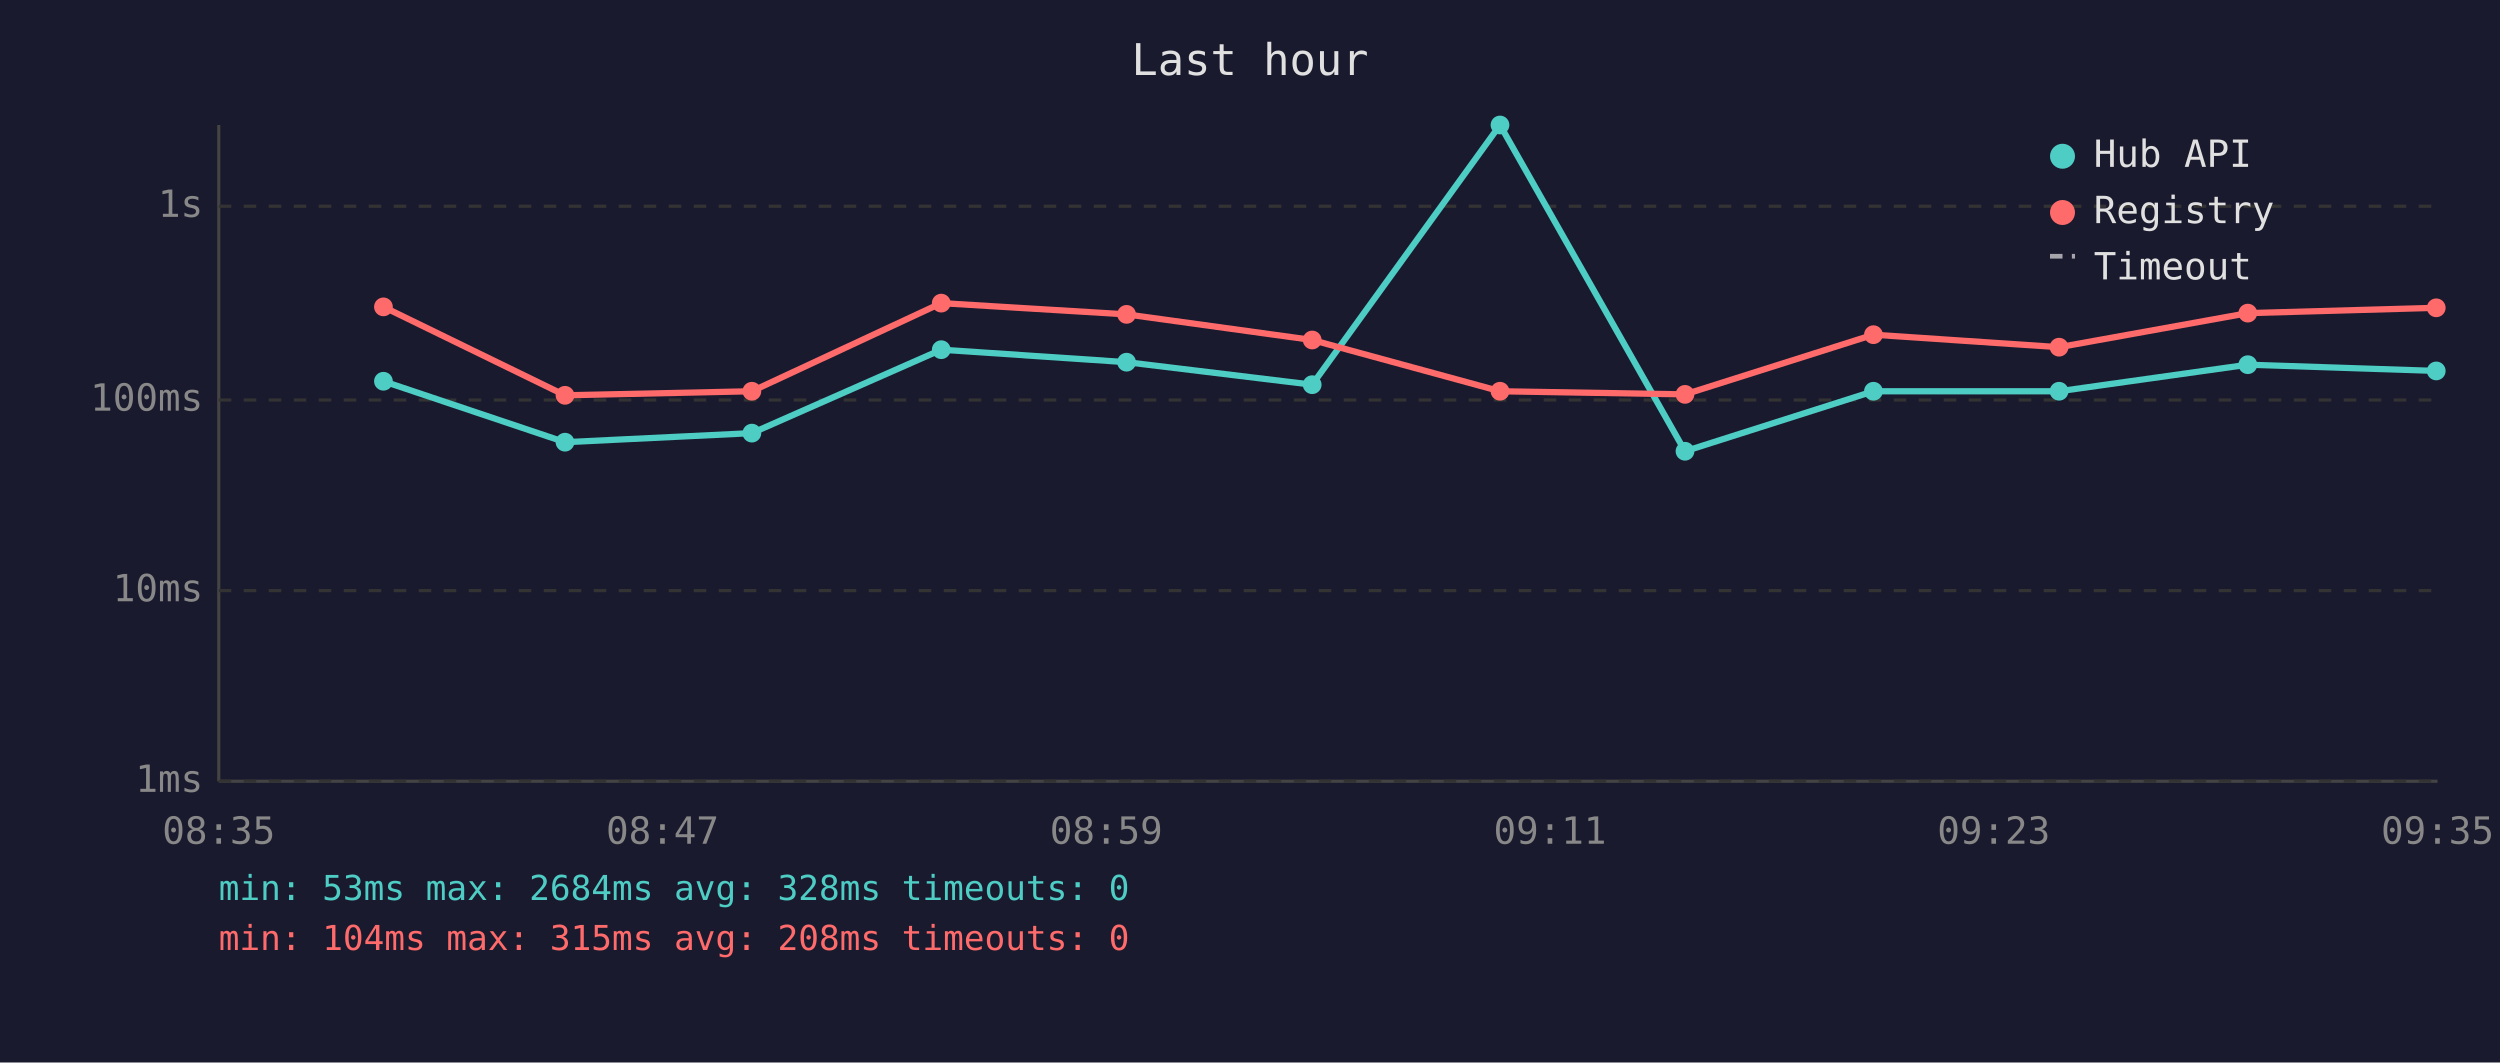
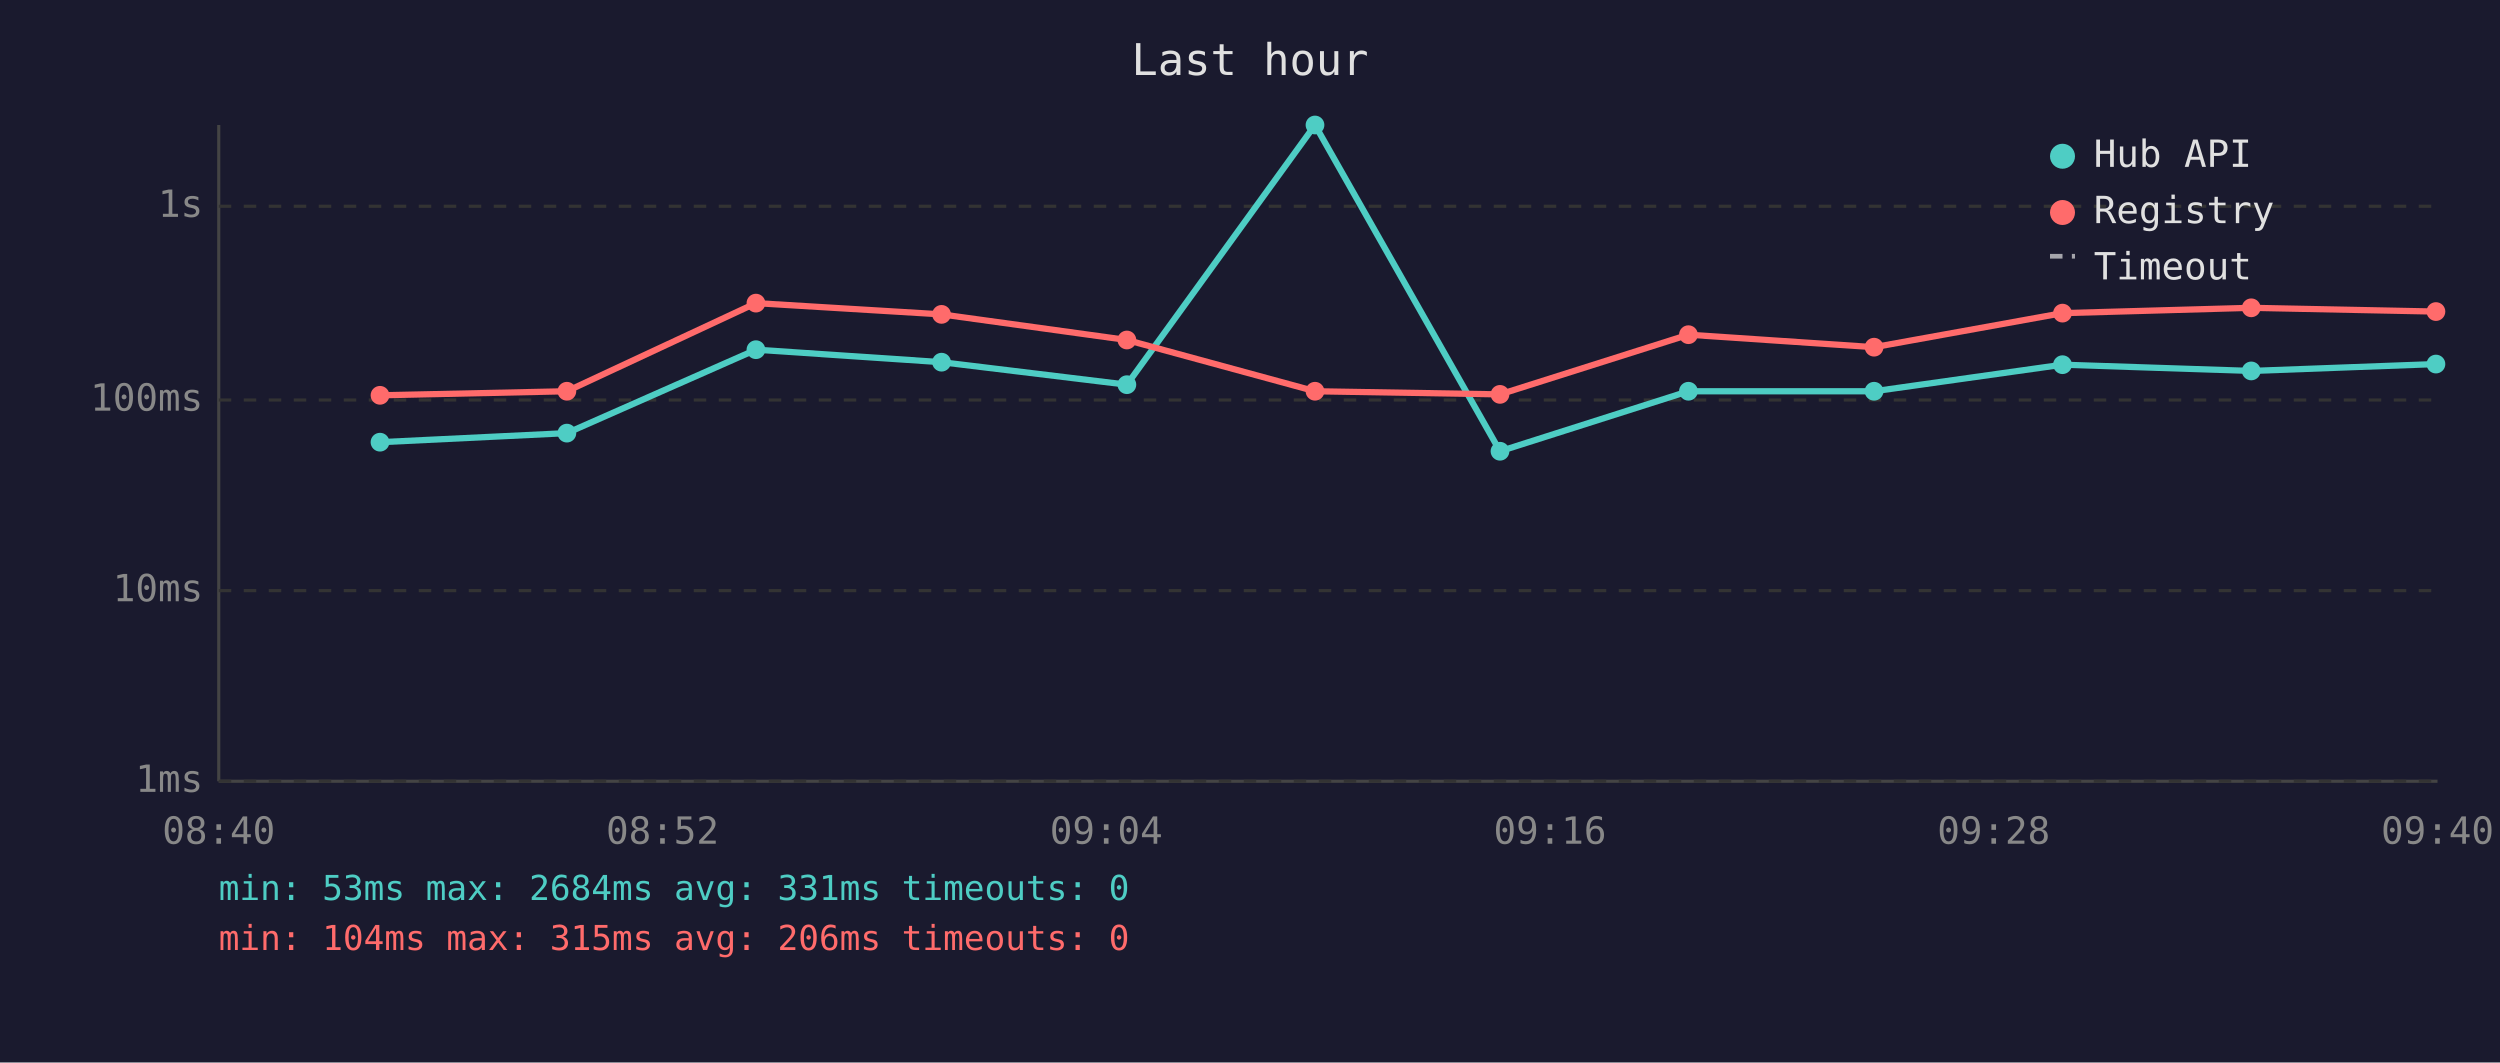
<svg xmlns="http://www.w3.org/2000/svg" viewBox="0 0 800 340" font-family="monospace" font-size="12">
  <rect width="800" height="340" fill="#1a1a2e" />
  <text x="400" y="24" fill="#e0e0e0" font-size="14" text-anchor="middle">Last hour</text>
  <line x1="70" y1="40" x2="70" y2="250" stroke="#444" stroke-width="1" />
  <line x1="70" y1="250" x2="780" y2="250" stroke="#444" stroke-width="1" />
  <line x1="70" y1="250" x2="780" y2="250" stroke="#333" stroke-width="1" stroke-dasharray="4" />
  <text x="65" y="250" fill="#888" text-anchor="end" dominant-baseline="middle">1ms</text>
  <line x1="70" y1="189" x2="780" y2="189" stroke="#333" stroke-width="1" stroke-dasharray="4" />
  <text x="65" y="189" fill="#888" text-anchor="end" dominant-baseline="middle">10ms</text>
  <line x1="70" y1="128" x2="780" y2="128" stroke="#333" stroke-width="1" stroke-dasharray="4" />
  <text x="65" y="128" fill="#888" text-anchor="end" dominant-baseline="middle">100ms</text>
  <line x1="70" y1="66" x2="780" y2="66" stroke="#333" stroke-width="1" stroke-dasharray="4" />
  <text x="65" y="66" fill="#888" text-anchor="end" dominant-baseline="middle">1s</text>
-   <text x="70" y="270" fill="#888" text-anchor="middle">08:35</text>
-   <text x="212" y="270" fill="#888" text-anchor="middle">08:47</text>
-   <text x="354" y="270" fill="#888" text-anchor="middle">08:59</text>
-   <text x="496" y="270" fill="#888" text-anchor="middle">09:11</text>
-   <text x="638" y="270" fill="#888" text-anchor="middle">09:23</text>
-   <text x="780" y="270" fill="#888" text-anchor="middle">09:35</text>
-   <polyline points="122.7,122.0 180.8,141.5 240.6,138.6 301.2,111.9 360.5,115.9 419.9,123.1 480.0,40.0 539.2,144.4 599.5,125.2 658.9,125.2 719.3,116.7 779.6,118.7" fill="none" stroke="#4ecdc4" stroke-width="2" opacity="1" />
-   <circle cx="122.7" cy="122.0" r="3" fill="#4ecdc4" />
-   <circle cx="180.8" cy="141.5" r="3" fill="#4ecdc4" />
-   <circle cx="240.6" cy="138.6" r="3" fill="#4ecdc4" />
-   <circle cx="301.2" cy="111.9" r="3" fill="#4ecdc4" />
-   <circle cx="360.5" cy="115.9" r="3" fill="#4ecdc4" />
-   <circle cx="419.9" cy="123.1" r="3" fill="#4ecdc4" />
-   <circle cx="480.0" cy="40.0" r="3" fill="#4ecdc4" />
-   <circle cx="539.2" cy="144.4" r="3" fill="#4ecdc4" />
-   <circle cx="599.5" cy="125.2" r="3" fill="#4ecdc4" />
-   <circle cx="658.9" cy="125.2" r="3" fill="#4ecdc4" />
-   <circle cx="719.3" cy="116.7" r="3" fill="#4ecdc4" />
-   <circle cx="779.6" cy="118.7" r="3" fill="#4ecdc4" />
-   <polyline points="122.7,98.2 180.8,126.5 240.6,125.2 301.2,97.0 360.5,100.6 419.9,108.8 480.0,125.2 539.2,126.2 599.5,107.1 658.9,111.1 719.3,100.2 779.6,98.5" fill="none" stroke="#ff6b6b" stroke-width="2" opacity="1" />
-   <circle cx="122.7" cy="98.2" r="3" fill="#ff6b6b" />
-   <circle cx="180.8" cy="126.5" r="3" fill="#ff6b6b" />
-   <circle cx="240.6" cy="125.2" r="3" fill="#ff6b6b" />
-   <circle cx="301.2" cy="97.0" r="3" fill="#ff6b6b" />
-   <circle cx="360.5" cy="100.6" r="3" fill="#ff6b6b" />
-   <circle cx="419.9" cy="108.8" r="3" fill="#ff6b6b" />
-   <circle cx="480.0" cy="125.2" r="3" fill="#ff6b6b" />
-   <circle cx="539.2" cy="126.2" r="3" fill="#ff6b6b" />
-   <circle cx="599.5" cy="107.1" r="3" fill="#ff6b6b" />
-   <circle cx="658.9" cy="111.1" r="3" fill="#ff6b6b" />
-   <circle cx="719.3" cy="100.2" r="3" fill="#ff6b6b" />
-   <circle cx="779.6" cy="98.5" r="3" fill="#ff6b6b" />
+   <text x="70" y="270" fill="#888" text-anchor="middle">08:40</text>
+   <text x="212" y="270" fill="#888" text-anchor="middle">08:52</text>
+   <text x="354" y="270" fill="#888" text-anchor="middle">09:04</text>
+   <text x="496" y="270" fill="#888" text-anchor="middle">09:16</text>
+   <text x="638" y="270" fill="#888" text-anchor="middle">09:28</text>
+   <text x="780" y="270" fill="#888" text-anchor="middle">09:40</text>
+   <polyline points="121.6,141.5 181.4,138.6 241.9,111.9 301.3,115.9 360.6,123.1 420.8,40.0 480.0,144.4 540.3,125.2 599.7,125.2 660.0,116.7 720.4,118.7 779.5,116.5" fill="none" stroke="#4ecdc4" stroke-width="2" opacity="1" />
+   <circle cx="121.6" cy="141.5" r="3" fill="#4ecdc4" />
+   <circle cx="181.4" cy="138.6" r="3" fill="#4ecdc4" />
+   <circle cx="241.9" cy="111.9" r="3" fill="#4ecdc4" />
+   <circle cx="301.3" cy="115.9" r="3" fill="#4ecdc4" />
+   <circle cx="360.6" cy="123.1" r="3" fill="#4ecdc4" />
+   <circle cx="420.8" cy="40.0" r="3" fill="#4ecdc4" />
+   <circle cx="480.0" cy="144.4" r="3" fill="#4ecdc4" />
+   <circle cx="540.3" cy="125.2" r="3" fill="#4ecdc4" />
+   <circle cx="599.7" cy="125.2" r="3" fill="#4ecdc4" />
+   <circle cx="660.0" cy="116.7" r="3" fill="#4ecdc4" />
+   <circle cx="720.4" cy="118.7" r="3" fill="#4ecdc4" />
+   <circle cx="779.5" cy="116.5" r="3" fill="#4ecdc4" />
+   <polyline points="121.6,126.5 181.4,125.2 241.9,97.0 301.3,100.6 360.6,108.8 420.8,125.2 480.0,126.2 540.3,107.1 599.7,111.1 660.0,100.2 720.4,98.5 779.5,99.7" fill="none" stroke="#ff6b6b" stroke-width="2" opacity="1" />
+   <circle cx="121.6" cy="126.5" r="3" fill="#ff6b6b" />
+   <circle cx="181.4" cy="125.2" r="3" fill="#ff6b6b" />
+   <circle cx="241.9" cy="97.0" r="3" fill="#ff6b6b" />
+   <circle cx="301.3" cy="100.6" r="3" fill="#ff6b6b" />
+   <circle cx="360.6" cy="108.8" r="3" fill="#ff6b6b" />
+   <circle cx="420.8" cy="125.2" r="3" fill="#ff6b6b" />
+   <circle cx="480.0" cy="126.2" r="3" fill="#ff6b6b" />
+   <circle cx="540.3" cy="107.1" r="3" fill="#ff6b6b" />
+   <circle cx="599.7" cy="111.1" r="3" fill="#ff6b6b" />
+   <circle cx="660.0" cy="100.2" r="3" fill="#ff6b6b" />
+   <circle cx="720.4" cy="98.5" r="3" fill="#ff6b6b" />
+   <circle cx="779.5" cy="99.7" r="3" fill="#ff6b6b" />
  <circle cx="660" cy="50" r="4" fill="#4ecdc4" />
  <text x="670" y="50" fill="#e0e0e0" dominant-baseline="middle">Hub API</text>
  <circle cx="660" cy="68" r="4" fill="#ff6b6b" />
  <text x="670" y="68" fill="#e0e0e0" dominant-baseline="middle">Registry</text>
  <line x1="656" y1="82" x2="664" y2="82" stroke="#e0e0e0" stroke-width="1.5" stroke-dasharray="4,3" opacity="0.7" />
  <text x="670" y="86" fill="#e0e0e0" dominant-baseline="middle">Timeout</text>
-   <text x="70" y="288" fill="#4ecdc4" font-size="11">min: 53ms  max: 2684ms  avg: 328ms  timeouts: 0</text>
-   <text x="70" y="304" fill="#ff6b6b" font-size="11">min: 104ms  max: 315ms  avg: 208ms  timeouts: 0</text>
+   <text x="70" y="288" fill="#4ecdc4" font-size="11">min: 53ms  max: 2684ms  avg: 331ms  timeouts: 0</text>
+   <text x="70" y="304" fill="#ff6b6b" font-size="11">min: 104ms  max: 315ms  avg: 206ms  timeouts: 0</text>
</svg>
